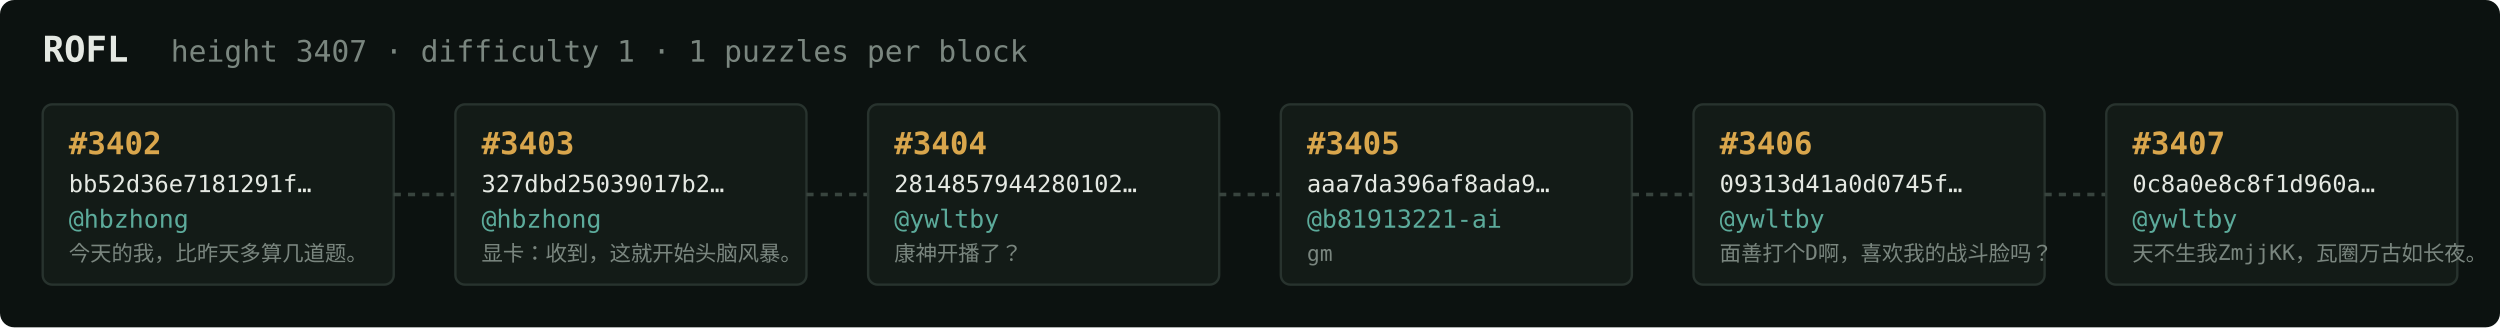
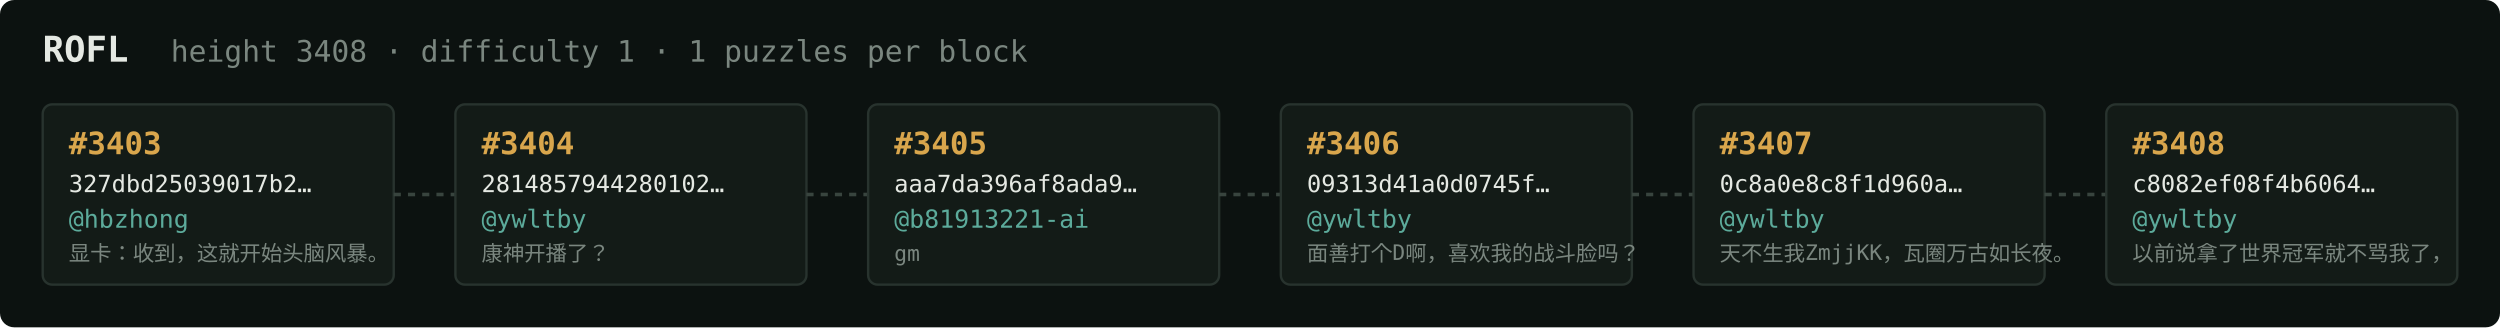
<svg xmlns="http://www.w3.org/2000/svg" width="1054" height="138" viewBox="0 0 1054 138" font-family="ui-monospace,SFMono-Regular,Menlo,monospace">
  <rect fill="#0c1210" width="1054" height="138" rx="6" />
  <text x="18" y="26" fill="#e5e9e3" font-size="15" font-weight="700">ROFL</text>
-   <text x="72" y="26" fill="#7a867f" font-size="12.5">height 3407 · difficulty 1 · 1 puzzles per block</text>
+   <text x="72" y="26" fill="#7a867f" font-size="12.5">height 3408 · difficulty 1 · 1 puzzles per block</text>
  <rect x="18" y="44" width="148" height="76" rx="4" fill="#131b17" stroke="#28332e" stroke-width="1" />
-   <text x="29" y="65" fill="#d9a64c" font-size="13" font-weight="700">#3402</text>
-   <text x="29" y="81" fill="#e5e9e3" font-size="10">bb52d36e7181291f…</text>
+   <text x="29" y="65" fill="#d9a64c" font-size="13" font-weight="700">#3403</text>
+   <text x="29" y="81" fill="#e5e9e3" font-size="10">327dbd25039017b2…</text>
  <text x="29" y="96" fill="#5cab9b" font-size="10.5">@hbzhong</text>
-   <text x="29" y="110" fill="#7a867f" font-size="9">今天的我，比昨天多算几道题。</text>
+   <text x="29" y="110" fill="#7a867f" font-size="9">显卡：收到，这就开始头脑风暴。</text>
  <line x1="166" y1="82.0" x2="192" y2="82.0" stroke="#38443e" stroke-width="1.5" stroke-dasharray="3 3" />
  <rect x="192" y="44" width="148" height="76" rx="4" fill="#131b17" stroke="#28332e" stroke-width="1" />
-   <text x="203" y="65" fill="#d9a64c" font-size="13" font-weight="700">#3403</text>
-   <text x="203" y="81" fill="#e5e9e3" font-size="10">327dbd25039017b2…</text>
-   <text x="203" y="96" fill="#5cab9b" font-size="10.5">@hbzhong</text>
-   <text x="203" y="110" fill="#7a867f" font-size="9">显卡：收到，这就开始头脑风暴。</text>
+   <text x="203" y="65" fill="#d9a64c" font-size="13" font-weight="700">#3404</text>
+   <text x="203" y="81" fill="#e5e9e3" font-size="10">2814857944280102…</text>
+   <text x="203" y="96" fill="#5cab9b" font-size="10.5">@ywltby</text>
+   <text x="203" y="110" fill="#7a867f" font-size="9">康神开播了？</text>
  <line x1="340" y1="82.0" x2="366" y2="82.0" stroke="#38443e" stroke-width="1.5" stroke-dasharray="3 3" />
  <rect x="366" y="44" width="148" height="76" rx="4" fill="#131b17" stroke="#28332e" stroke-width="1" />
-   <text x="377" y="65" fill="#d9a64c" font-size="13" font-weight="700">#3404</text>
-   <text x="377" y="81" fill="#e5e9e3" font-size="10">2814857944280102…</text>
-   <text x="377" y="96" fill="#5cab9b" font-size="10.5">@ywltby</text>
-   <text x="377" y="110" fill="#7a867f" font-size="9">康神开播了？</text>
+   <text x="377" y="65" fill="#d9a64c" font-size="13" font-weight="700">#3405</text>
+   <text x="377" y="81" fill="#e5e9e3" font-size="10">aaa7da396af8ada9…</text>
+   <text x="377" y="96" fill="#5cab9b" font-size="10.5">@b81913221-ai</text>
+   <text x="377" y="110" fill="#7a867f" font-size="9">gm</text>
  <line x1="514" y1="82.0" x2="540" y2="82.0" stroke="#38443e" stroke-width="1.5" stroke-dasharray="3 3" />
  <rect x="540" y="44" width="148" height="76" rx="4" fill="#131b17" stroke="#28332e" stroke-width="1" />
-   <text x="551" y="65" fill="#d9a64c" font-size="13" font-weight="700">#3405</text>
-   <text x="551" y="81" fill="#e5e9e3" font-size="10">aaa7da396af8ada9…</text>
-   <text x="551" y="96" fill="#5cab9b" font-size="10.5">@b81913221-ai</text>
-   <text x="551" y="110" fill="#7a867f" font-size="9">gm</text>
+   <text x="551" y="65" fill="#d9a64c" font-size="13" font-weight="700">#3406</text>
+   <text x="551" y="81" fill="#e5e9e3" font-size="10">09313d41a0d0745f…</text>
+   <text x="551" y="96" fill="#5cab9b" font-size="10.5">@ywltby</text>
+   <text x="551" y="110" fill="#7a867f" font-size="9">面善打个D啊，喜欢我的战斗脸吗？</text>
  <line x1="688" y1="82.0" x2="714" y2="82.0" stroke="#38443e" stroke-width="1.5" stroke-dasharray="3 3" />
  <rect x="714" y="44" width="148" height="76" rx="4" fill="#131b17" stroke="#28332e" stroke-width="1" />
-   <text x="725" y="65" fill="#d9a64c" font-size="13" font-weight="700">#3406</text>
-   <text x="725" y="81" fill="#e5e9e3" font-size="10">09313d41a0d0745f…</text>
+   <text x="725" y="65" fill="#d9a64c" font-size="13" font-weight="700">#3407</text>
+   <text x="725" y="81" fill="#e5e9e3" font-size="10">0c8a0e8c8f1d960a…</text>
  <text x="725" y="96" fill="#5cab9b" font-size="10.5">@ywltby</text>
-   <text x="725" y="110" fill="#7a867f" font-size="9">面善打个D啊，喜欢我的战斗脸吗？</text>
+   <text x="725" y="110" fill="#7a867f" font-size="9">天不生我ZmjjKK，瓦圈万古如长夜。</text>
  <line x1="862" y1="82.0" x2="888" y2="82.0" stroke="#38443e" stroke-width="1.5" stroke-dasharray="3 3" />
  <rect x="888" y="44" width="148" height="76" rx="4" fill="#131b17" stroke="#28332e" stroke-width="1" />
-   <text x="899" y="65" fill="#d9a64c" font-size="13" font-weight="700">#3407</text>
-   <text x="899" y="81" fill="#e5e9e3" font-size="10">0c8a0e8c8f1d960a…</text>
+   <text x="899" y="65" fill="#d9a64c" font-size="13" font-weight="700">#3408</text>
+   <text x="899" y="81" fill="#e5e9e3" font-size="10">c8082ef08f4b6064…</text>
  <text x="899" y="96" fill="#5cab9b" font-size="10.5">@ywltby</text>
-   <text x="899" y="110" fill="#7a867f" font-size="9">天不生我ZmjjKK，瓦圈万古如长夜。</text>
+   <text x="899" y="110" fill="#7a867f" font-size="9">以前说拿了世界冠军就不骂我了，</text>
</svg>
